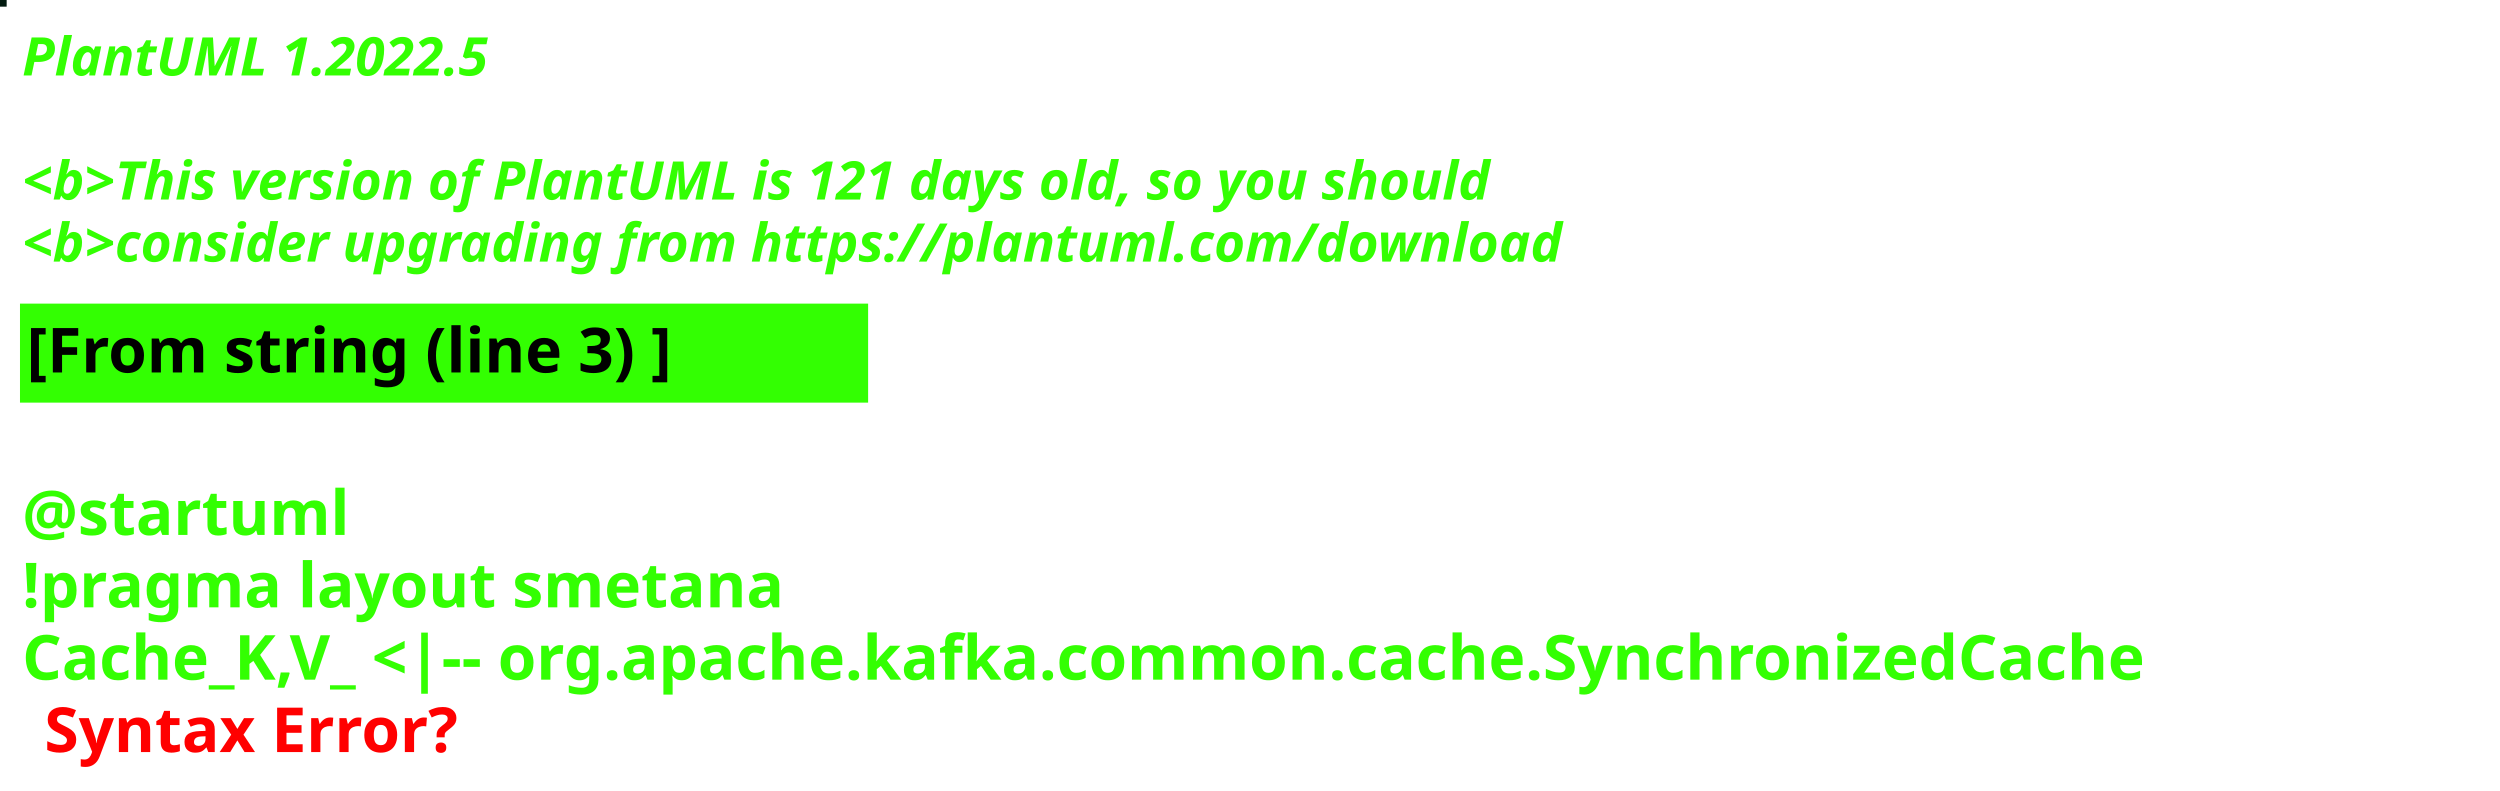
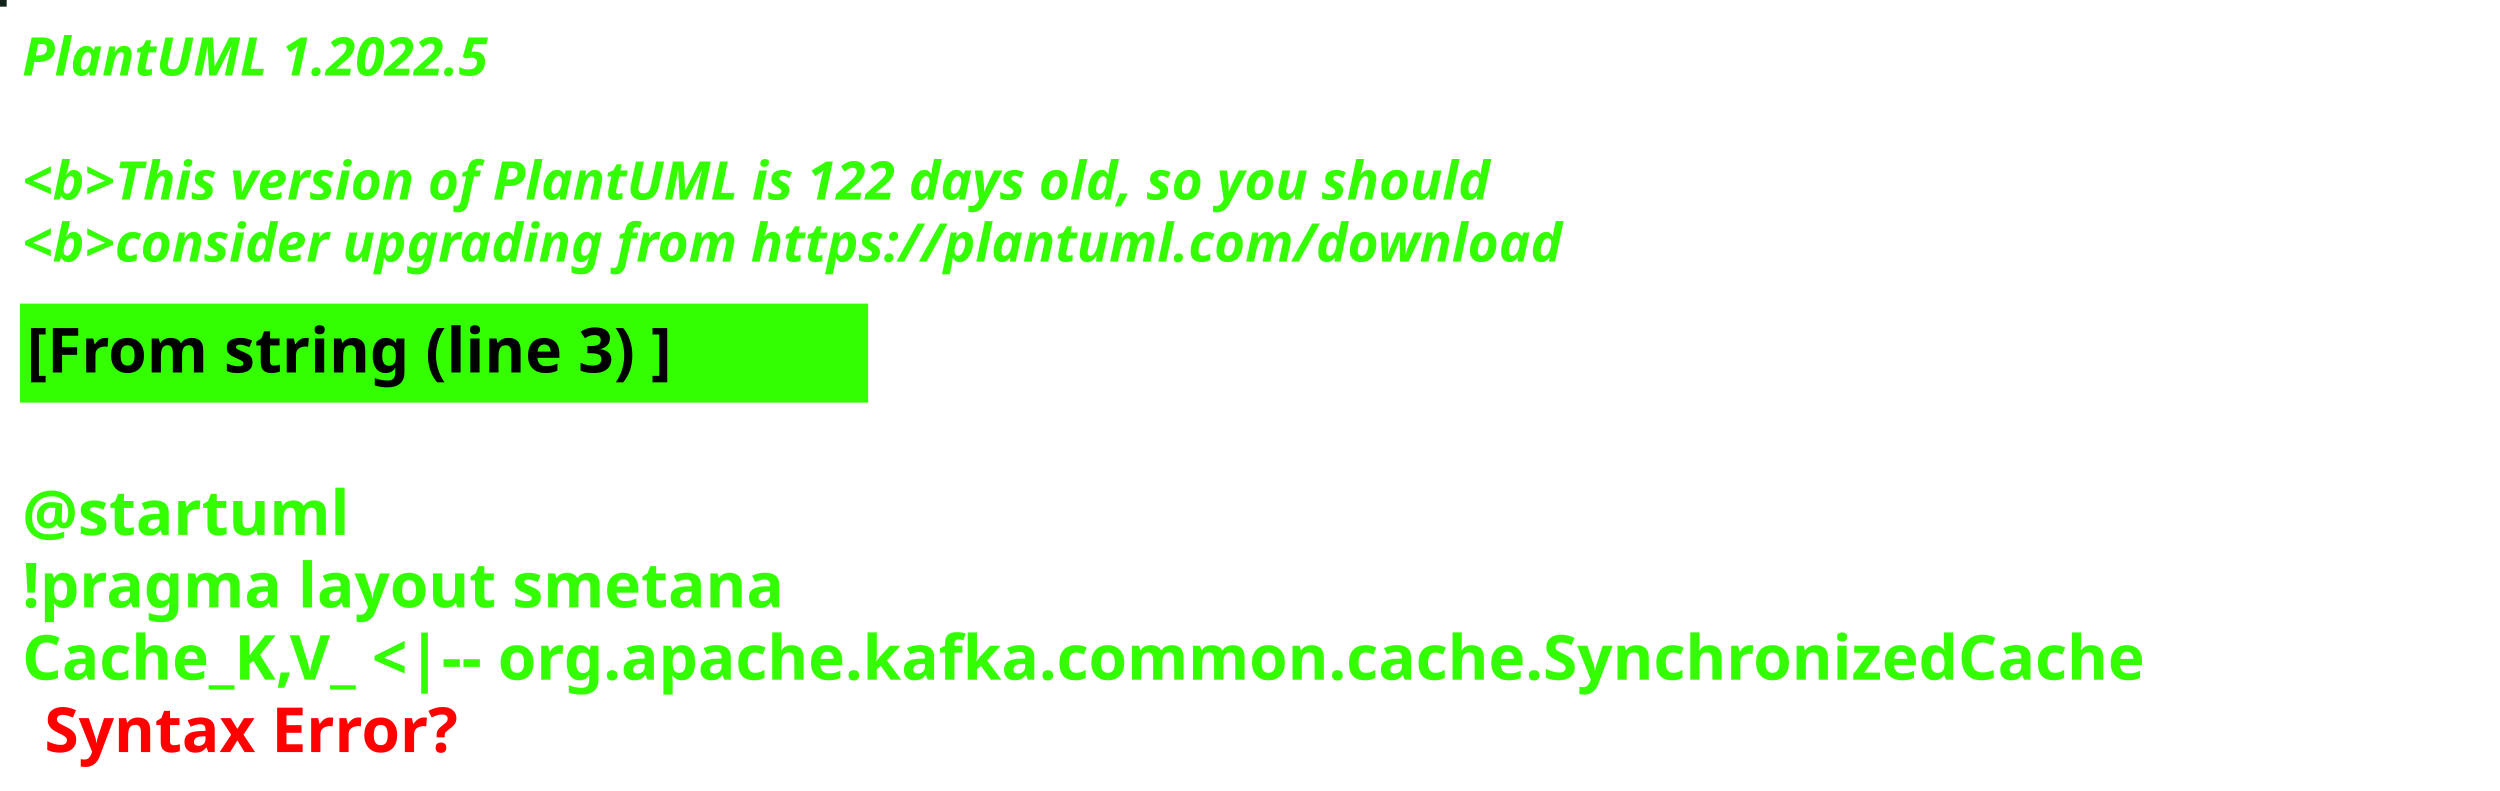
<svg xmlns="http://www.w3.org/2000/svg" contentStyleType="text/css" height="178px" preserveAspectRatio="none" style="width:563px;height:178px;background:#000000;" version="1.1" viewBox="0 0 563 178" width="563px" zoomAndPan="magnify">
  <defs />
  <g>
-     <rect fill="#031B10" height="1" style="stroke:#031B10;stroke-width:1.0;" width="1" x="0" y="0" />
+     <rect fill="#14231B" height="1" style="stroke:#14231B;stroke-width:1.0;" width="1" x="0" y="0" />
    <text fill="#33FF02" font-family="sans-serif" font-size="12" font-style="italic" font-weight="bold" lengthAdjust="spacing" textLength="127" x="5" y="17">PlantUML 1.2022.5</text>
    <text fill="#33FF02" font-family="sans-serif" font-size="12" font-style="italic" font-weight="bold" lengthAdjust="spacing" textLength="4" x="5" y="30.969"> </text>
-     <text fill="#33FF02" font-family="sans-serif" font-size="12" font-style="italic" font-weight="bold" lengthAdjust="spacing" textLength="399" x="5" y="44.938">&lt;b&gt;This version of PlantUML is 121 days old, so you should</text>
+     <text fill="#33FF02" font-family="sans-serif" font-size="12" font-style="italic" font-weight="bold" lengthAdjust="spacing" textLength="399" x="5" y="44.938">&lt;b&gt;This version of PlantUML is 122 days old, so you should</text>
    <text fill="#33FF02" font-family="sans-serif" font-size="12" font-style="italic" font-weight="bold" lengthAdjust="spacing" textLength="408" x="5" y="58.906">&lt;b&gt;consider upgrading from https://plantuml.com/download</text>
    <rect fill="#33FF02" height="21.297" style="stroke:#33FF02;stroke-width:1.0;" width="190" x="5" y="68.875" />
    <text fill="#000000" font-family="sans-serif" font-size="14" font-weight="bold" lengthAdjust="spacing" textLength="168" x="6" y="83.875">[From string (line 3) ]</text>
    <text fill="#33FF02" font-family="sans-serif" font-size="14" font-weight="bold" lengthAdjust="spacing" textLength="5" x="5" y="104.172"> </text>
    <text fill="#33FF02" font-family="sans-serif" font-size="14" font-weight="bold" lengthAdjust="spacing" textLength="79" x="5" y="120.469">@startuml</text>
    <text fill="#33FF02" font-family="sans-serif" font-size="14" font-weight="bold" lengthAdjust="spacing" textLength="190" x="5" y="136.766">!pragma layout smetana</text>
    <text fill="#33FF02" font-family="sans-serif" font-size="14" font-weight="bold" lengthAdjust="spacing" text-decoration="wavy underline" textLength="551" x="5" y="153.062">Cache_K,V_ &lt;|-- org.apache.kafka.common.cache.SynchronizedCache</text>
    <text fill="#FF0000" font-family="sans-serif" font-size="14" font-weight="bold" lengthAdjust="spacing" textLength="106" x="10" y="169.359">Syntax Error?</text>
  </g>
</svg>
